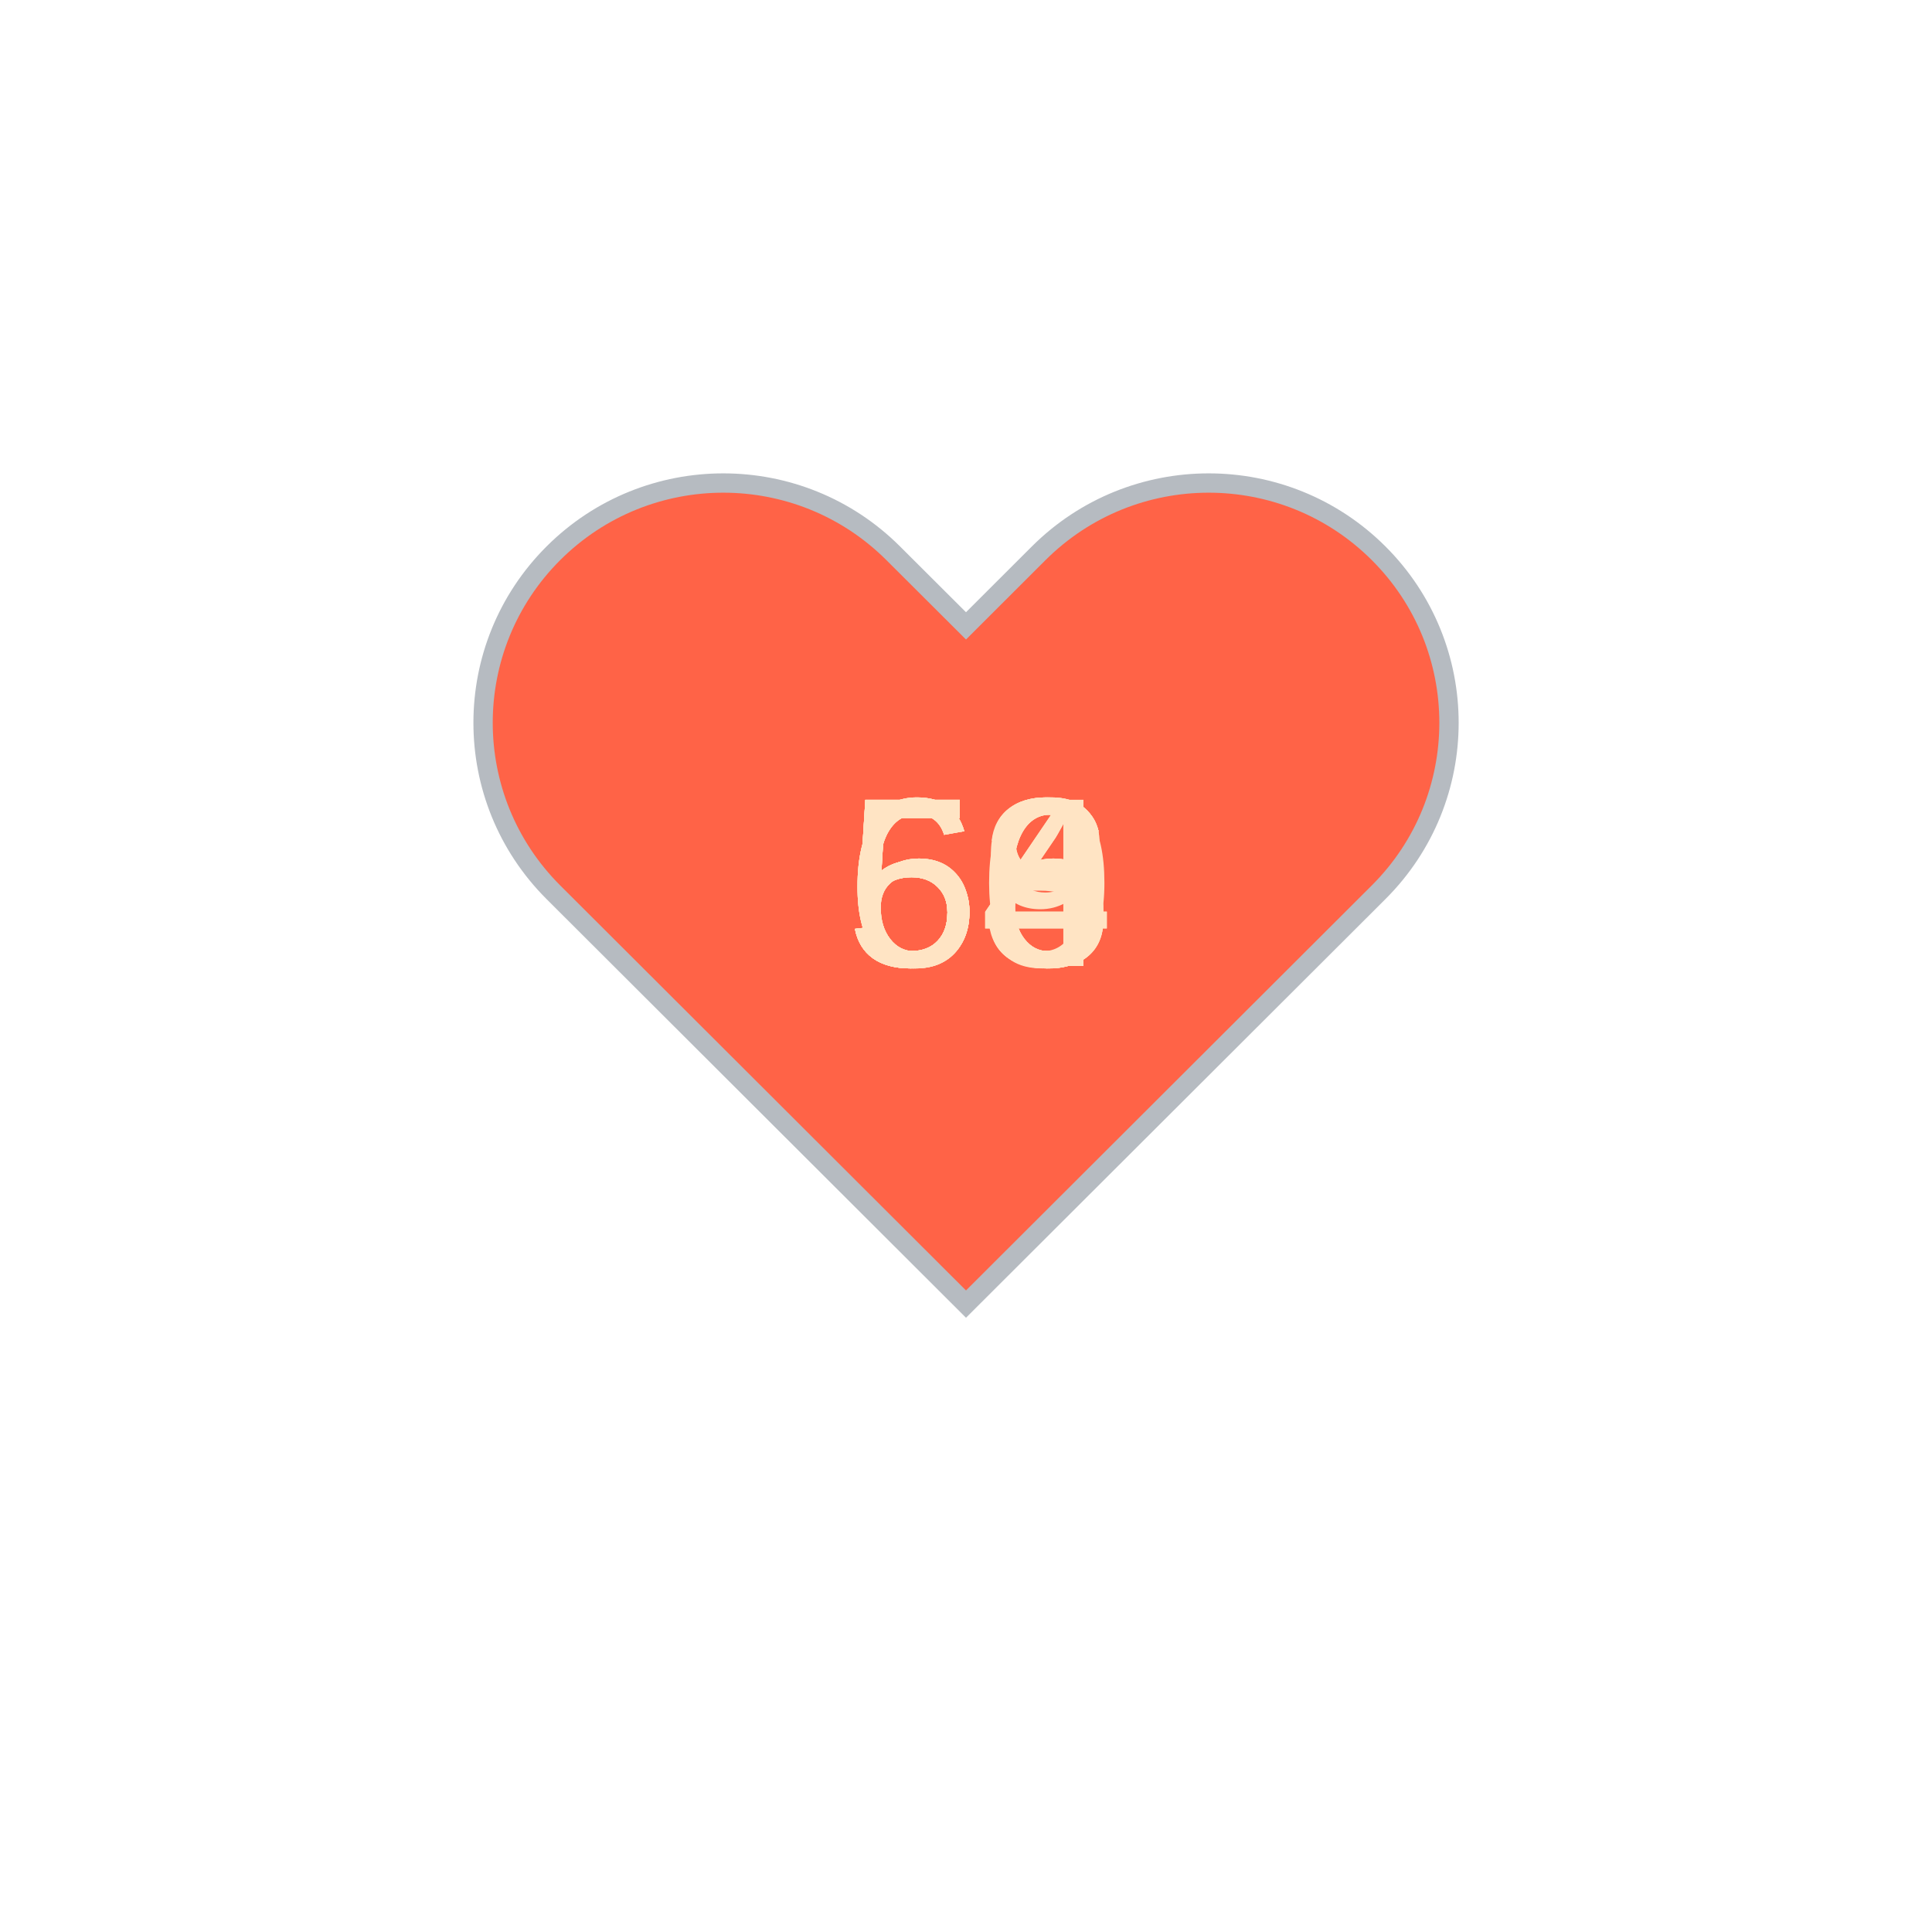
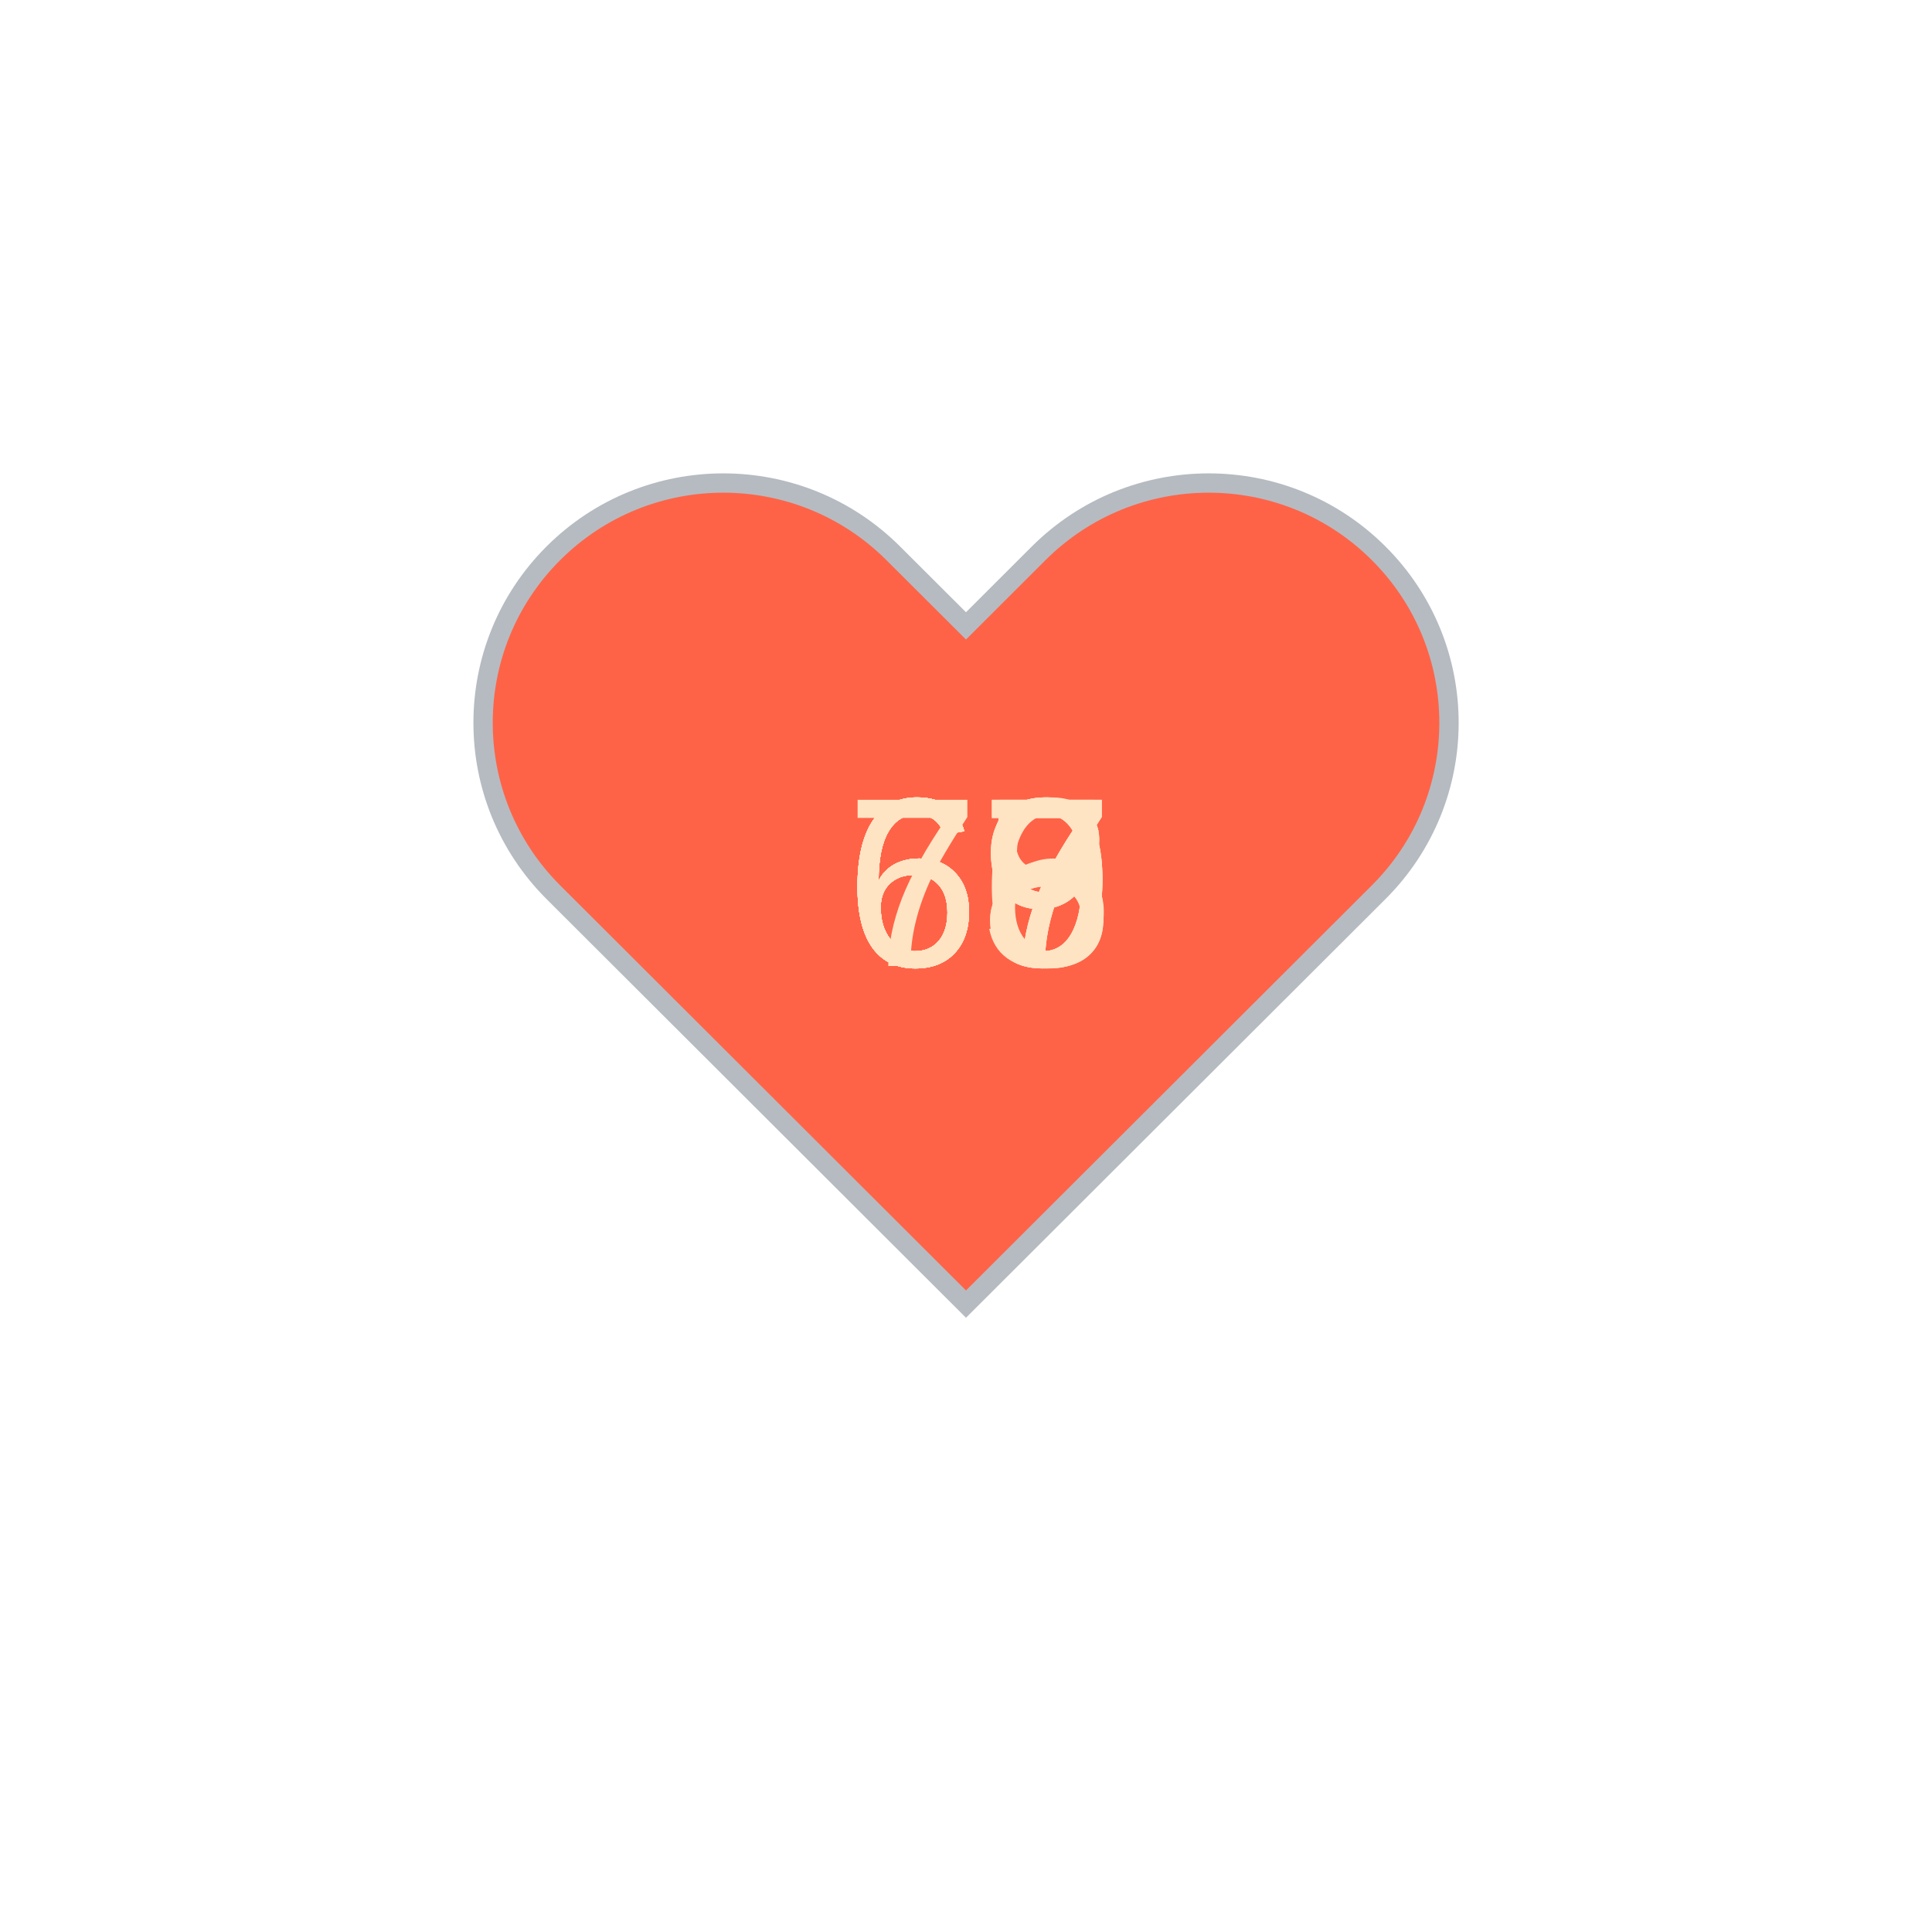
<svg xmlns="http://www.w3.org/2000/svg" baseProfile="full" height="150" version="1.1" viewBox="0,0,200,200" width="150">
  <defs />
  <g transform="translate(100 100)">
    <path d="M92.71,7.27L92.71,7.27c-9.71-9.69-25.46-9.69-35.18,0L50,14.79l-7.54-7.52C32.75-2.42,17-2.42,7.29,7.27v0 c-9.71,9.69-9.71,25.41,0,35.1L50,85l42.71-42.63C102.43,32.68,102.43,16.96,92.71,7.27z" fill="tomato" stroke="#B6BBC1" stroke-width="2" transform="translate(-50 -50)" />
    <animateTransform additive="sum" attributeName="transform" dur="1.2s" repeatCount="indefinite" type="scale" values="1; 1.5; 1.25; 1.5; 1.5; 1;" />
-     <text fill="bisque" style="font-size:25px; font-family:Arial" transform="translate(-12.5 0)">63<animate attributeName="visibility" dur="12.0s" keyTimes="0;0.1;0.2;0.3;0.4;0.5;0.6;0.7;0.8;0.9;1.0" repeatCount="indefinite" values="visible;hidden;hidden;hidden;hidden;hidden;hidden;hidden;hidden;hidden;hidden" />
+     <text fill="bisque" style="font-size:25px; font-family:Arial" transform="translate(-12.5 0)">69<animate attributeName="visibility" dur="12.0s" keyTimes="0;0.1;0.2;0.3;0.4;0.5;0.6;0.7;0.8;0.9;1.0" repeatCount="indefinite" values="visible;hidden;hidden;hidden;hidden;hidden;hidden;hidden;hidden;hidden;hidden" />
    </text>
-     <text fill="bisque" style="font-size:25px; font-family:Arial" transform="translate(-12.5 0)">64<animate attributeName="visibility" dur="12.0s" keyTimes="0;0.1;0.2;0.3;0.4;0.5;0.6;0.7;0.8;0.9;1.0" repeatCount="indefinite" values="hidden;visible;hidden;hidden;hidden;hidden;hidden;hidden;hidden;hidden;hidden" />
+     <text fill="bisque" style="font-size:25px; font-family:Arial" transform="translate(-12.5 0)">69<animate attributeName="visibility" dur="12.0s" keyTimes="0;0.1;0.2;0.3;0.4;0.5;0.6;0.7;0.8;0.9;1.0" repeatCount="indefinite" values="hidden;visible;hidden;hidden;hidden;hidden;hidden;hidden;hidden;hidden;hidden" />
    </text>
-     <text fill="bisque" style="font-size:25px; font-family:Arial" transform="translate(-12.5 0)">66<animate attributeName="visibility" dur="12.0s" keyTimes="0;0.1;0.2;0.3;0.4;0.5;0.6;0.7;0.8;0.9;1.0" repeatCount="indefinite" values="hidden;hidden;visible;hidden;hidden;hidden;hidden;hidden;hidden;hidden;hidden" />
+     <text fill="bisque" style="font-size:25px; font-family:Arial" transform="translate(-12.5 0)">69<animate attributeName="visibility" dur="12.0s" keyTimes="0;0.1;0.2;0.3;0.4;0.5;0.6;0.7;0.8;0.9;1.0" repeatCount="indefinite" values="hidden;hidden;visible;hidden;hidden;hidden;hidden;hidden;hidden;hidden;hidden" />
    </text>
-     <text fill="bisque" style="font-size:25px; font-family:Arial" transform="translate(-12.5 0)">59<animate attributeName="visibility" dur="12.0s" keyTimes="0;0.1;0.2;0.3;0.4;0.5;0.6;0.7;0.8;0.9;1.0" repeatCount="indefinite" values="hidden;hidden;hidden;visible;hidden;hidden;hidden;hidden;hidden;hidden;hidden" />
+     <text fill="bisque" style="font-size:25px; font-family:Arial" transform="translate(-12.5 0)">68<animate attributeName="visibility" dur="12.0s" keyTimes="0;0.1;0.2;0.3;0.4;0.5;0.6;0.7;0.8;0.9;1.0" repeatCount="indefinite" values="hidden;hidden;hidden;visible;hidden;hidden;hidden;hidden;hidden;hidden;hidden" />
    </text>
-     <text fill="bisque" style="font-size:25px; font-family:Arial" transform="translate(-12.5 0)">58<animate attributeName="visibility" dur="12.0s" keyTimes="0;0.1;0.2;0.3;0.4;0.5;0.6;0.7;0.8;0.9;1.0" repeatCount="indefinite" values="hidden;hidden;hidden;hidden;visible;hidden;hidden;hidden;hidden;hidden;hidden" />
+     <text fill="bisque" style="font-size:25px; font-family:Arial" transform="translate(-12.5 0)">67<animate attributeName="visibility" dur="12.0s" keyTimes="0;0.1;0.2;0.3;0.4;0.5;0.6;0.7;0.8;0.9;1.0" repeatCount="indefinite" values="hidden;hidden;hidden;hidden;visible;hidden;hidden;hidden;hidden;hidden;hidden" />
    </text>
-     <text fill="bisque" style="font-size:25px; font-family:Arial" transform="translate(-12.5 0)">54<animate attributeName="visibility" dur="12.0s" keyTimes="0;0.1;0.2;0.3;0.4;0.5;0.6;0.7;0.8;0.9;1.0" repeatCount="indefinite" values="hidden;hidden;hidden;hidden;hidden;visible;hidden;hidden;hidden;hidden;hidden" />
+     <text fill="bisque" style="font-size:25px; font-family:Arial" transform="translate(-12.5 0)">66<animate attributeName="visibility" dur="12.0s" keyTimes="0;0.1;0.2;0.3;0.4;0.5;0.6;0.7;0.8;0.9;1.0" repeatCount="indefinite" values="hidden;hidden;hidden;hidden;hidden;visible;hidden;hidden;hidden;hidden;hidden" />
    </text>
-     <text fill="bisque" style="font-size:25px; font-family:Arial" transform="translate(-12.5 0)">56<animate attributeName="visibility" dur="12.0s" keyTimes="0;0.1;0.2;0.3;0.4;0.5;0.6;0.7;0.8;0.9;1.0" repeatCount="indefinite" values="hidden;hidden;hidden;hidden;hidden;hidden;visible;hidden;hidden;hidden;hidden" />
+     <text fill="bisque" style="font-size:25px; font-family:Arial" transform="translate(-12.5 0)">67<animate attributeName="visibility" dur="12.0s" keyTimes="0;0.1;0.2;0.3;0.4;0.5;0.6;0.7;0.8;0.9;1.0" repeatCount="indefinite" values="hidden;hidden;hidden;hidden;hidden;hidden;visible;hidden;hidden;hidden;hidden" />
    </text>
-     <text fill="bisque" style="font-size:25px; font-family:Arial" transform="translate(-12.5 0)">56<animate attributeName="visibility" dur="12.0s" keyTimes="0;0.1;0.2;0.3;0.4;0.5;0.6;0.7;0.8;0.9;1.0" repeatCount="indefinite" values="hidden;hidden;hidden;hidden;hidden;hidden;hidden;visible;hidden;hidden;hidden" />
+     <text fill="bisque" style="font-size:25px; font-family:Arial" transform="translate(-12.5 0)">67<animate attributeName="visibility" dur="12.0s" keyTimes="0;0.1;0.2;0.3;0.4;0.5;0.6;0.7;0.8;0.9;1.0" repeatCount="indefinite" values="hidden;hidden;hidden;hidden;hidden;hidden;hidden;visible;hidden;hidden;hidden" />
    </text>
-     <text fill="bisque" style="font-size:25px; font-family:Arial" transform="translate(-12.5 0)">60<animate attributeName="visibility" dur="12.0s" keyTimes="0;0.1;0.2;0.3;0.4;0.5;0.6;0.7;0.8;0.9;1.0" repeatCount="indefinite" values="hidden;hidden;hidden;hidden;hidden;hidden;hidden;hidden;visible;hidden;hidden" />
+     <text fill="bisque" style="font-size:25px; font-family:Arial" transform="translate(-12.5 0)">68<animate attributeName="visibility" dur="12.0s" keyTimes="0;0.1;0.2;0.3;0.4;0.5;0.6;0.7;0.8;0.9;1.0" repeatCount="indefinite" values="hidden;hidden;hidden;hidden;hidden;hidden;hidden;hidden;visible;hidden;hidden" />
    </text>
-     <text fill="bisque" style="font-size:25px; font-family:Arial" transform="translate(-12.5 0)">58<animate attributeName="visibility" dur="12.0s" keyTimes="0;0.1;0.2;0.3;0.4;0.5;0.6;0.7;0.8;0.9;1.0" repeatCount="indefinite" values="hidden;hidden;hidden;hidden;hidden;hidden;hidden;hidden;hidden;visible;hidden" />
+     <text fill="bisque" style="font-size:25px; font-family:Arial" transform="translate(-12.5 0)">75<animate attributeName="visibility" dur="12.0s" keyTimes="0;0.1;0.2;0.3;0.4;0.5;0.6;0.7;0.8;0.9;1.0" repeatCount="indefinite" values="hidden;hidden;hidden;hidden;hidden;hidden;hidden;hidden;hidden;visible;hidden" />
    </text>
  </g>
</svg>
